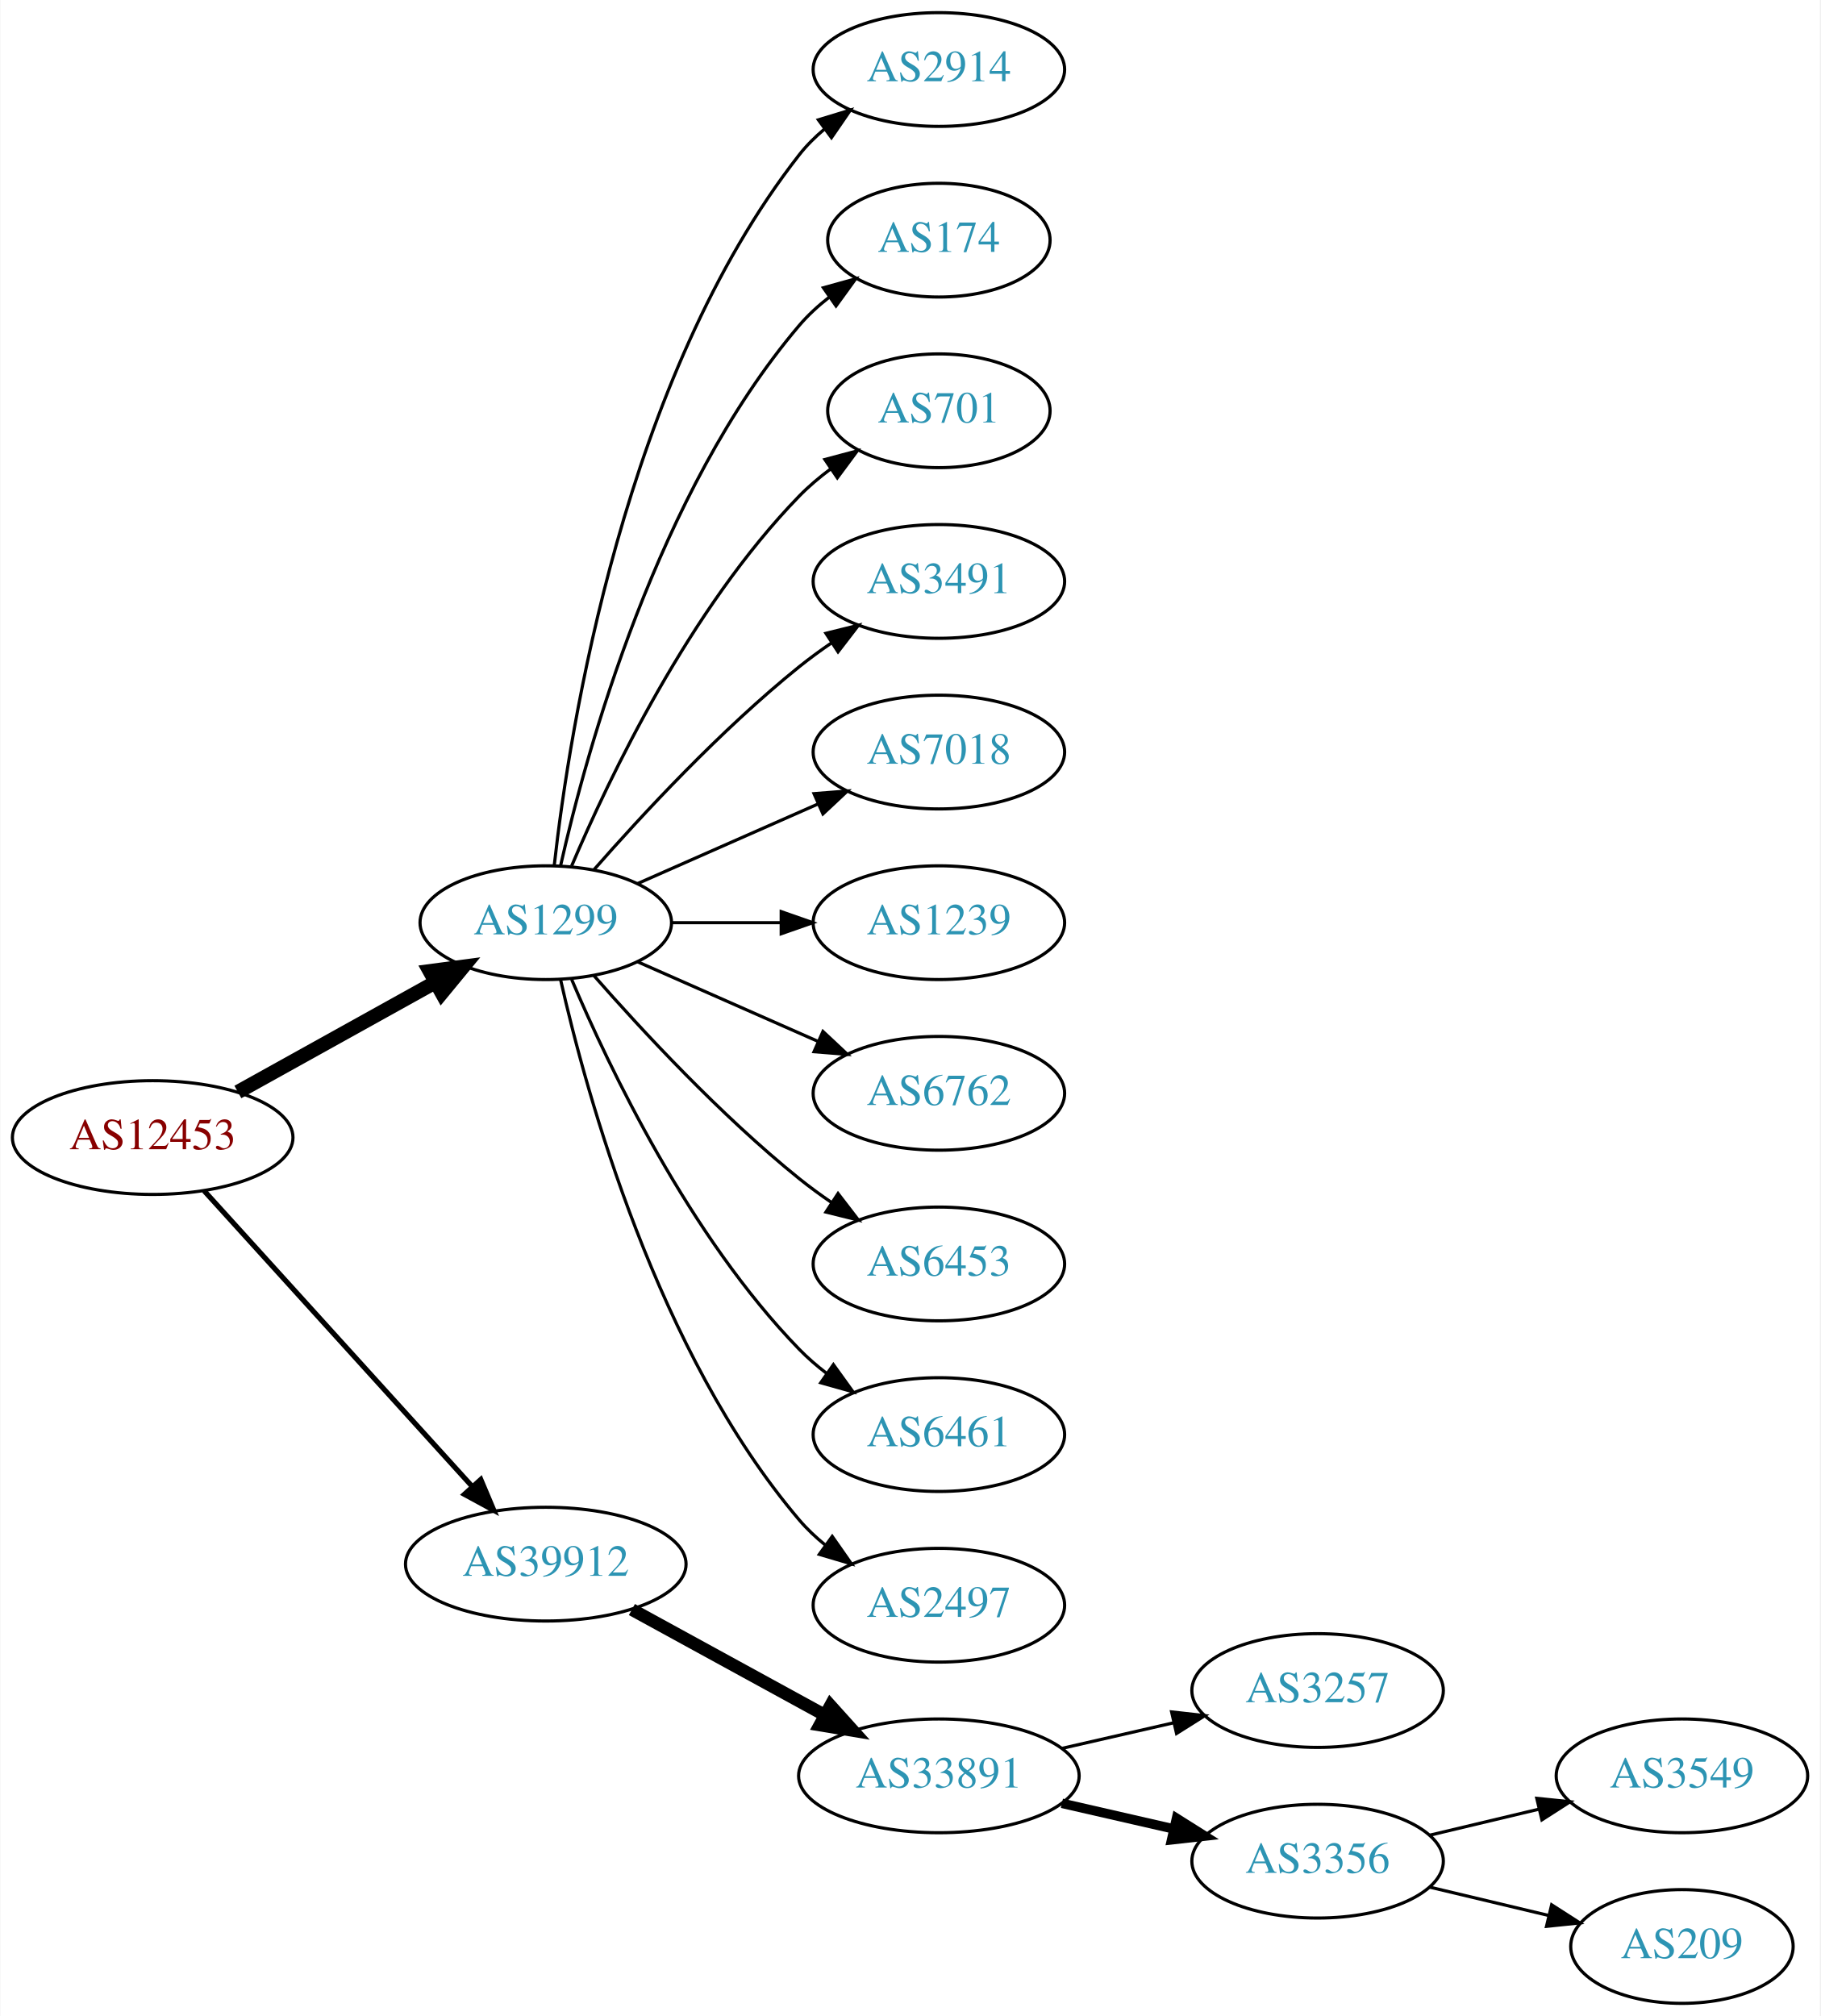
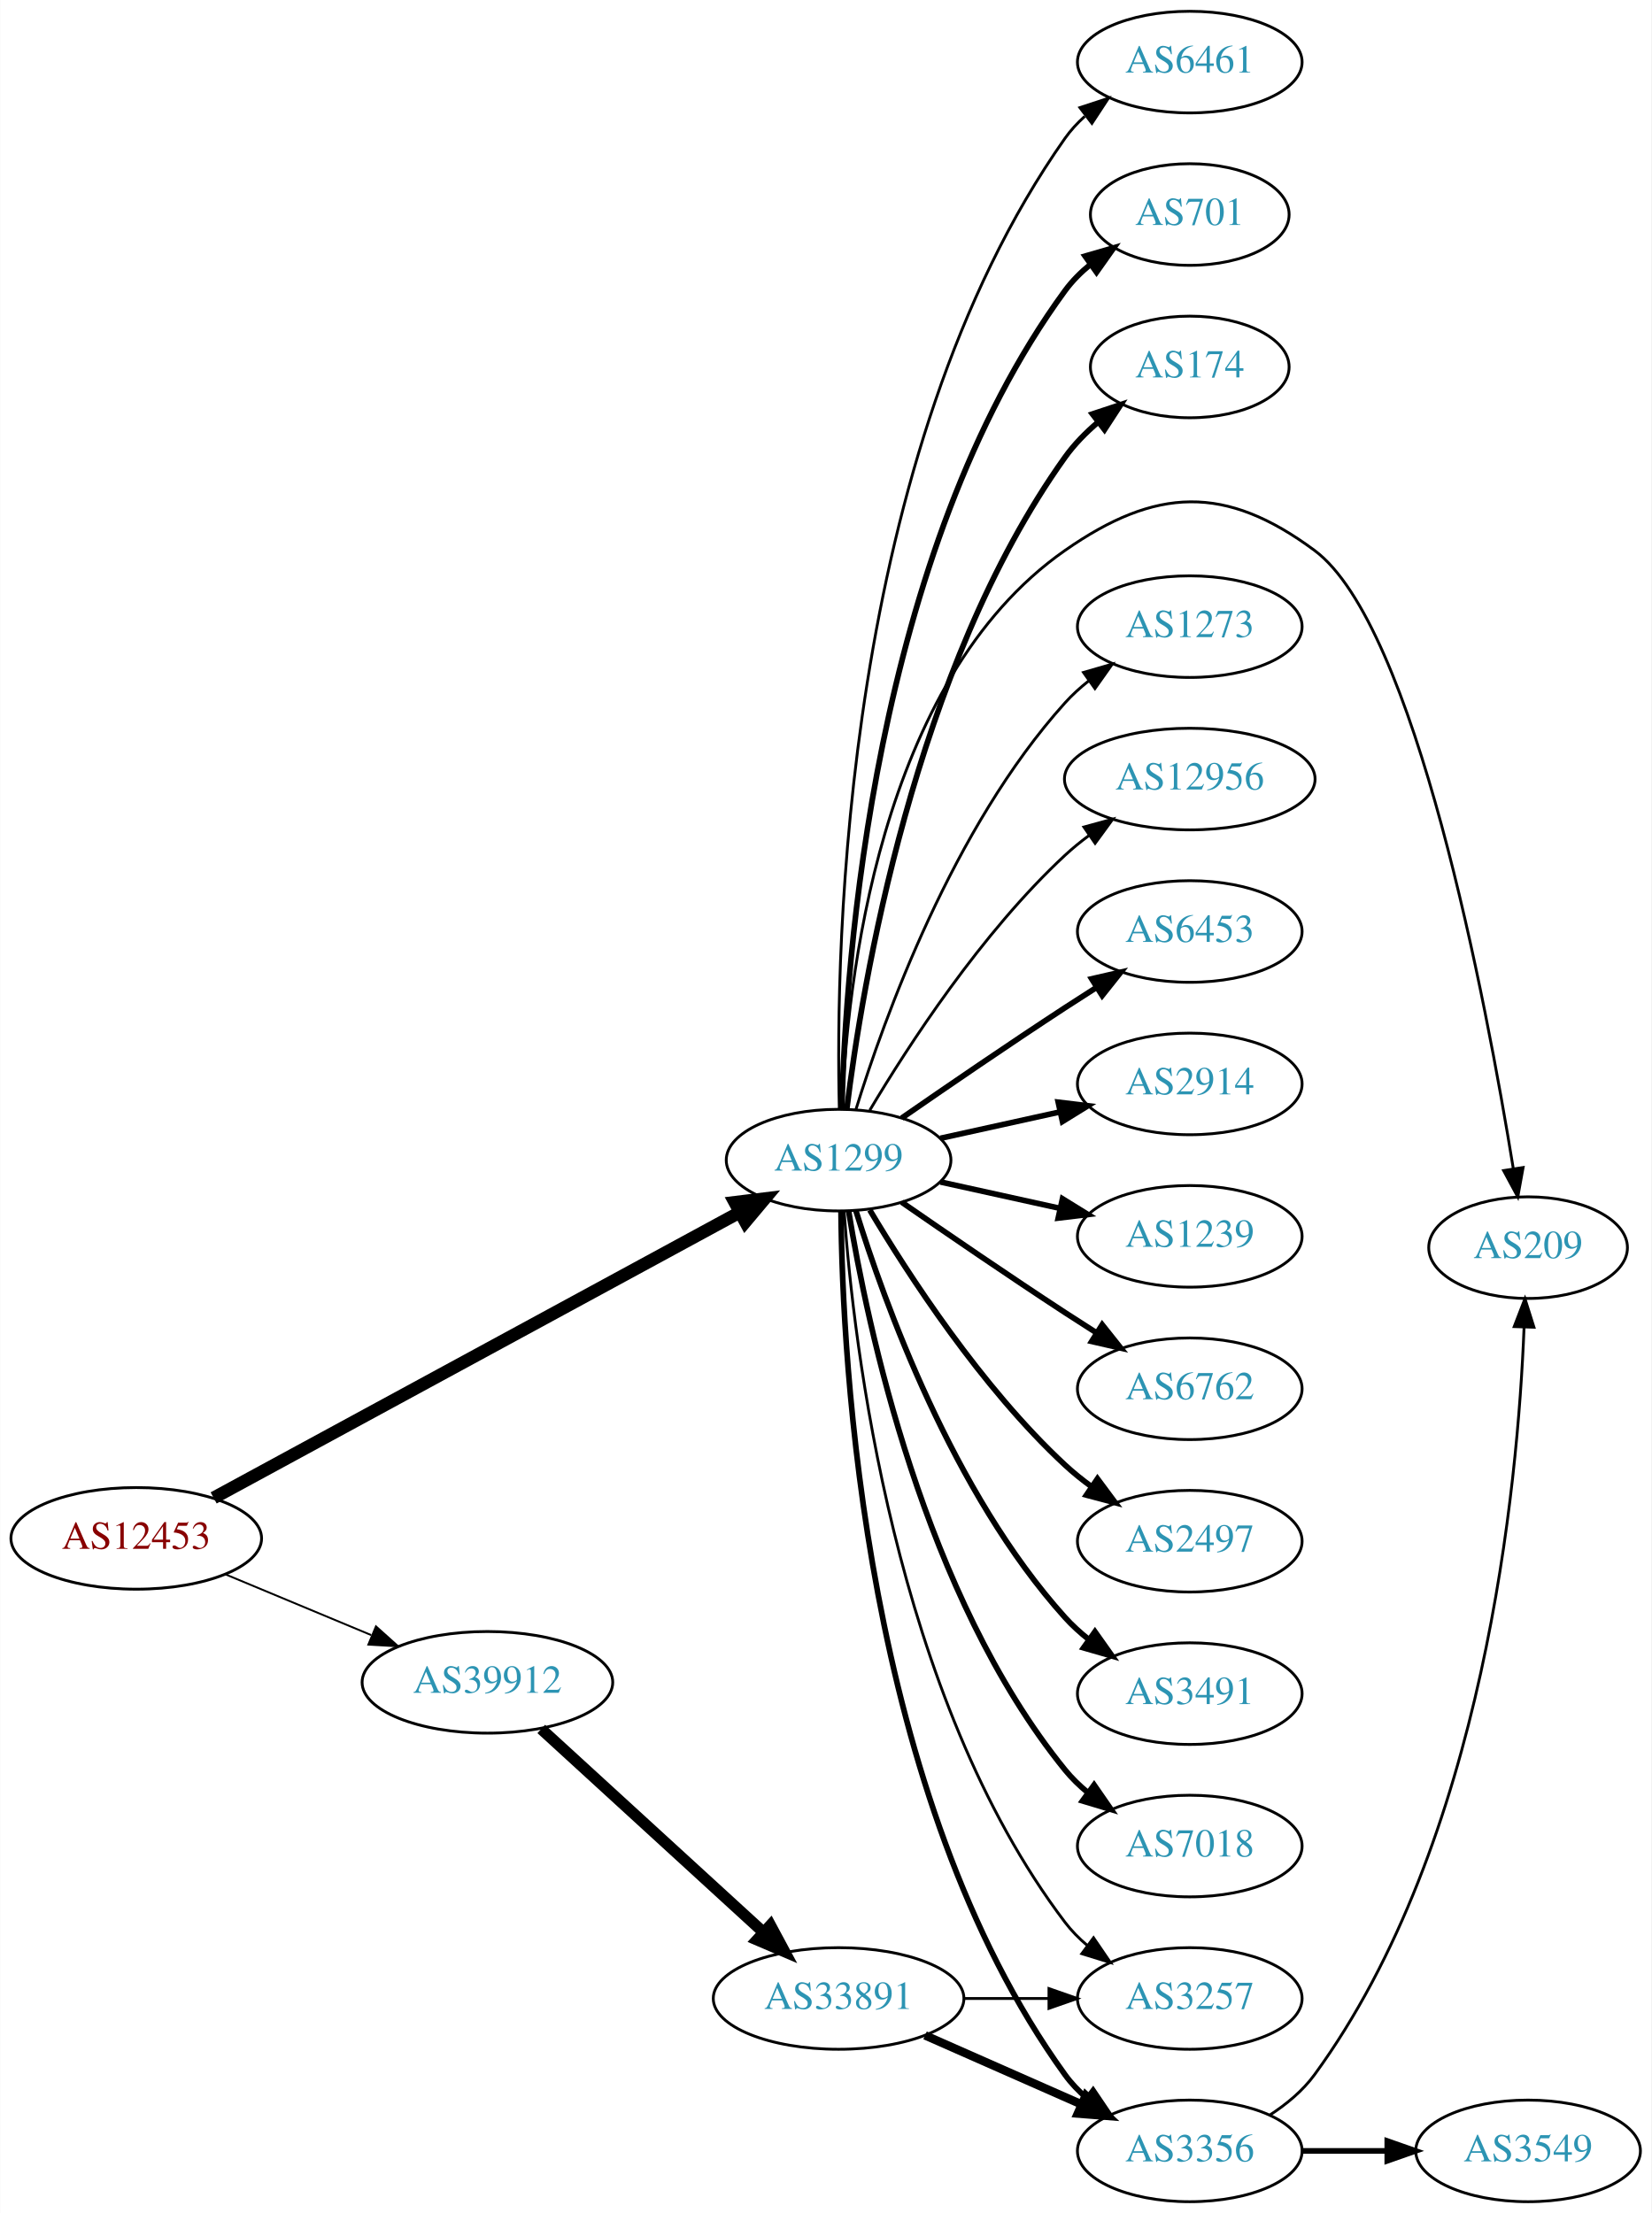
- <svg xmlns="http://www.w3.org/2000/svg" xmlns:xlink="http://www.w3.org/1999/xlink" width="576pt" height="638pt" viewBox="0.00 0.00 575.76 638.00">
-   <g id="graph0" class="graph" transform="scale(1 1) rotate(0) translate(4 634)">
-     <polygon fill="white" stroke="none" points="-4,4 -4,-634 571.762,-634 571.762,4 -4,4" />
+ <svg xmlns="http://www.w3.org/2000/svg" xmlns:xlink="http://www.w3.org/1999/xlink" width="585pt" height="784pt" viewBox="0.00 0.00 584.86 784.00">
+   <g id="graph0" class="graph" transform="scale(1 1) rotate(0) translate(4 780)">
+     <polygon fill="white" stroke="none" points="-4,4 -4,-780 580.862,-780 580.862,4 -4,4" />
    <g id="node1" class="node">
      <g id="a_node1">
        <a xlink:href="/asn/12453" xlink:title="AS12453 ~ Bernhard Kraft [AT]">
-           <ellipse fill="#ffffff" stroke="black" cx="44.196" cy="-274" rx="44.393" ry="18" />
-           <text text-anchor="middle" x="44.196" y="-270.3" font-family="Times,serif" font-size="14.00" fill="#880000">AS12453</text>
+           <ellipse fill="#ffffff" stroke="black" cx="44.196" cy="-235" rx="44.393" ry="18" />
+           <text text-anchor="middle" x="44.196" y="-231.3" font-family="Times,serif" font-size="14.00" fill="#880000">AS12453</text>
        </a>
      </g>
    </g>
    <g id="node2" class="node">
      <g id="a_node2">
        <a xlink:href="/asn/1299" xlink:title="AS1299 ~ Telia Carrier [EU]">
-           <ellipse fill="#ffffff" stroke="black" cx="168.588" cy="-342" rx="39.794" ry="18" />
-           <text text-anchor="middle" x="168.588" y="-338.3" font-family="Times,serif" font-size="14.00" fill="#2c94b3">AS1299</text>
+           <ellipse fill="#ffffff" stroke="black" cx="292.98" cy="-369" rx="39.794" ry="18" />
+           <text text-anchor="middle" x="292.98" y="-365.3" font-family="Times,serif" font-size="14.00" fill="#2c94b3">AS1299</text>
        </a>
      </g>
    </g>
    <g id="edge1" class="edge">
-       <path fill="none" stroke="black" stroke-width="4.5" d="M71.152,-288.421C89.325,-298.518 113.788,-312.109 133.527,-323.076" />
-       <polygon fill="black" stroke="black" stroke-width="4.5" points="131.853,-326.65 142.507,-328.065 135.677,-319.766 131.853,-326.65" />
+       <path fill="none" stroke="black" stroke-width="4.5" d="M71.606,-249.34C116.58,-273.76 207.987,-323.393 257.781,-350.43" />
+       <polygon fill="black" stroke="black" stroke-width="4.5" points="256.199,-354.052 266.866,-355.363 259.957,-347.131 256.199,-354.052" />
    </g>
    <g id="node3" class="node">
      <g id="a_node3">
        <a xlink:href="/asn/39912" xlink:title="AS39912 ~ oja.at GmbH [AT]">
-           <ellipse fill="#ffffff" stroke="black" cx="168.588" cy="-139" rx="44.393" ry="18" />
-           <text text-anchor="middle" x="168.588" y="-135.3" font-family="Times,serif" font-size="14.00" fill="#2c94b3">AS39912</text>
+           <ellipse fill="#ffffff" stroke="black" cx="168.588" cy="-184" rx="44.393" ry="18" />
+           <text text-anchor="middle" x="168.588" y="-180.3" font-family="Times,serif" font-size="14.00" fill="#2c94b3">AS39912</text>
        </a>
      </g>
    </g>
    <g id="edge2" class="edge">
-       <path fill="none" stroke="black" stroke-width="1.636" d="M60.45,-257.175C81.796,-233.63 120.718,-190.698 145.31,-163.574" />
-       <polygon fill="black" stroke="black" stroke-width="1.636" points="148.019,-165.796 152.142,-156.037 142.833,-161.095 148.019,-165.796" />
+       <path fill="none" stroke="black" stroke-width="0.667" d="M75.765,-222.262C91.391,-215.751 110.606,-207.744 127.413,-200.741" />
+       <polygon fill="black" stroke="black" stroke-width="0.667" points="129.1,-203.829 136.985,-196.752 126.408,-197.368 129.1,-203.829" />
    </g>
    <g id="node4" class="node">
      <g id="a_node4">
-         <a xlink:href="/asn/2914" xlink:title="AS2914 ~ NTT America, Inc. [US]">
-           <ellipse fill="#ffffff" stroke="black" cx="292.98" cy="-612" rx="39.794" ry="18" />
-           <text text-anchor="middle" x="292.98" y="-608.3" font-family="Times,serif" font-size="14.00" fill="#2c94b3">AS2914</text>
+         <a xlink:href="/asn/6453" xlink:title="AS6453 ~ TATA COMMUNICATIONS (AMERICA) INC [US]">
+           <ellipse fill="#ffffff" stroke="black" cx="417.373" cy="-450" rx="39.794" ry="18" />
+           <text text-anchor="middle" x="417.373" y="-446.3" font-family="Times,serif" font-size="14.00" fill="#2c94b3">AS6453</text>
        </a>
      </g>
    </g>
    <g id="edge3" class="edge">
-       <path fill="none" stroke="black" d="M171.268,-360.129C176.098,-403.368 193.439,-514.216 248.784,-585 251.099,-587.961 253.836,-590.683 256.791,-593.164" />
-       <polygon fill="black" stroke="black" points="254.847,-596.078 264.982,-599.165 258.985,-590.432 254.847,-596.078" />
+       <path fill="none" stroke="black" stroke-width="2" d="M315.337,-383.901C331.188,-394.877 353.391,-410.079 373.176,-423 376.758,-425.339 380.529,-427.759 384.289,-430.144" />
+       <polygon fill="black" stroke="black" stroke-width="2" points="382.623,-433.231 392.95,-435.596 386.352,-427.307 382.623,-433.231" />
    </g>
    <g id="node5" class="node">
      <g id="a_node5">
-         <a xlink:href="/asn/174" xlink:title="AS174 ~ Cogent Communications [US]">
-           <ellipse fill="#ffffff" stroke="black" cx="292.98" cy="-558" rx="35.194" ry="18" />
-           <text text-anchor="middle" x="292.98" y="-554.3" font-family="Times,serif" font-size="14.00" fill="#2c94b3">AS174</text>
+         <a xlink:href="/asn/2914" xlink:title="AS2914 ~ NTT America, Inc. [US]">
+           <ellipse fill="#ffffff" stroke="black" cx="417.373" cy="-396" rx="39.794" ry="18" />
+           <text text-anchor="middle" x="417.373" y="-392.3" font-family="Times,serif" font-size="14.00" fill="#2c94b3">AS2914</text>
        </a>
      </g>
    </g>
    <g id="edge4" class="edge">
-       <path fill="none" stroke="black" d="M173.282,-360.075C181.422,-396.148 203.855,-478.14 248.784,-531 251.555,-534.26 254.821,-537.252 258.296,-539.961" />
-       <polygon fill="black" stroke="black" points="256.44,-542.932 266.65,-545.761 260.432,-537.182 256.44,-542.932" />
+       <path fill="none" stroke="black" stroke-width="2" d="M329.053,-376.737C342.24,-379.646 357.42,-382.995 371.386,-386.076" />
+       <polygon fill="black" stroke="black" stroke-width="2" points="370.776,-389.525 381.295,-388.262 372.284,-382.69 370.776,-389.525" />
    </g>
    <g id="node6" class="node">
      <g id="a_node6">
-         <a xlink:href="/asn/701" xlink:title="AS701 ~ UUNET [US]">
-           <ellipse fill="#ffffff" stroke="black" cx="292.98" cy="-504" rx="35.194" ry="18" />
-           <text text-anchor="middle" x="292.98" y="-500.3" font-family="Times,serif" font-size="14.00" fill="#2c94b3">AS701</text>
+         <a xlink:href="/asn/1239" xlink:title="AS1239 ~ Sprint [US]">
+           <ellipse fill="#ffffff" stroke="black" cx="417.373" cy="-342" rx="39.794" ry="18" />
+           <text text-anchor="middle" x="417.373" y="-338.3" font-family="Times,serif" font-size="14.00" fill="#2c94b3">AS1239</text>
        </a>
      </g>
    </g>
    <g id="edge5" class="edge">
-       <path fill="none" stroke="black" d="M176.779,-359.975C188.546,-387.682 214.12,-441.348 248.784,-477 251.767,-480.067 255.164,-482.94 258.714,-485.581" />
-       <polygon fill="black" stroke="black" points="256.909,-488.586 267.148,-491.308 260.841,-482.795 256.909,-488.586" />
+       <path fill="none" stroke="black" stroke-width="2" d="M329.053,-361.263C342.24,-358.354 357.42,-355.005 371.386,-351.924" />
+       <polygon fill="black" stroke="black" stroke-width="2" points="372.284,-355.31 381.295,-349.738 370.776,-348.475 372.284,-355.31" />
    </g>
    <g id="node7" class="node">
      <g id="a_node7">
-         <a xlink:href="/asn/3491" xlink:title="AS3491 ~ PCCW Global, Inc. [US]">
-           <ellipse fill="#ffffff" stroke="black" cx="292.98" cy="-450" rx="39.794" ry="18" />
-           <text text-anchor="middle" x="292.98" y="-446.3" font-family="Times,serif" font-size="14.00" fill="#2c94b3">AS3491</text>
+         <a xlink:href="/asn/6762" xlink:title="AS6762 ~ TELECOM ITALIA SPARKLE S.p.A. [IT]">
+           <ellipse fill="#ffffff" stroke="black" cx="417.373" cy="-288" rx="39.794" ry="18" />
+           <text text-anchor="middle" x="417.373" y="-284.3" font-family="Times,serif" font-size="14.00" fill="#2c94b3">AS6762</text>
        </a>
      </g>
    </g>
    <g id="edge6" class="edge">
-       <path fill="none" stroke="black" d="M183.74,-358.663C198.842,-375.894 223.963,-403.024 248.784,-423 252.04,-425.62 255.565,-428.192 259.149,-430.646" />
-       <polygon fill="black" stroke="black" points="257.237,-433.577 267.522,-436.121 261.068,-427.719 257.237,-433.577" />
+       <path fill="none" stroke="black" stroke-width="2" d="M315.337,-354.099C331.188,-343.123 353.391,-327.921 373.176,-315 376.758,-312.661 380.529,-310.241 384.289,-307.856" />
+       <polygon fill="black" stroke="black" stroke-width="2" points="386.352,-310.693 392.95,-302.404 382.623,-304.769 386.352,-310.693" />
    </g>
    <g id="node8" class="node">
      <g id="a_node8">
-         <a xlink:href="/asn/7018" xlink:title="AS7018 ~ AT&amp;T Services, Inc. [US]">
-           <ellipse fill="#ffffff" stroke="black" cx="292.98" cy="-396" rx="39.794" ry="18" />
-           <text text-anchor="middle" x="292.98" y="-392.3" font-family="Times,serif" font-size="14.00" fill="#2c94b3">AS7018</text>
+         <a xlink:href="/asn/2497" xlink:title="AS2497 ~ Internet Initiative Japan Inc. [JP]">
+           <ellipse fill="#ffffff" stroke="black" cx="417.373" cy="-234" rx="39.794" ry="18" />
+           <text text-anchor="middle" x="417.373" y="-230.3" font-family="Times,serif" font-size="14.00" fill="#2c94b3">AS2497</text>
        </a>
      </g>
    </g>
    <g id="edge7" class="edge">
-       <path fill="none" stroke="black" d="M197.667,-354.389C214.615,-361.866 236.413,-371.483 254.782,-379.588" />
-       <polygon fill="black" stroke="black" points="253.47,-382.834 264.032,-383.669 256.296,-376.43 253.47,-382.834" />
+       <path fill="none" stroke="black" stroke-width="2" d="M304.026,-351.329C317.597,-328.528 343.529,-288.528 373.176,-261 376.083,-258.301 379.296,-255.72 382.62,-253.297" />
+       <polygon fill="black" stroke="black" stroke-width="2" points="384.679,-256.13 390.998,-247.625 380.755,-250.333 384.679,-256.13" />
    </g>
    <g id="node9" class="node">
      <g id="a_node9">
-         <a xlink:href="/asn/1239" xlink:title="AS1239 ~ Sprint [US]">
-           <ellipse fill="#ffffff" stroke="black" cx="292.98" cy="-342" rx="39.794" ry="18" />
-           <text text-anchor="middle" x="292.98" y="-338.3" font-family="Times,serif" font-size="14.00" fill="#2c94b3">AS1239</text>
+         <a xlink:href="/asn/3491" xlink:title="AS3491 ~ PCCW Global, Inc. [US]">
+           <ellipse fill="#ffffff" stroke="black" cx="417.373" cy="-180" rx="39.794" ry="18" />
+           <text text-anchor="middle" x="417.373" y="-176.3" font-family="Times,serif" font-size="14.00" fill="#2c94b3">AS3491</text>
        </a>
      </g>
    </g>
    <g id="edge8" class="edge">
-       <path fill="none" stroke="black" d="M208.314,-342C219.252,-342 231.303,-342 242.769,-342" />
-       <polygon fill="black" stroke="black" points="243.087,-345.5 253.087,-342 243.087,-338.5 243.087,-345.5" />
+       <path fill="none" stroke="black" stroke-width="2" d="M299.118,-351.06C309.021,-319.021 333.359,-251.188 373.176,-207 375.693,-204.208 378.564,-201.599 381.603,-199.188" />
+       <polygon fill="black" stroke="black" stroke-width="2" points="383.786,-201.93 389.911,-193.285 379.732,-196.224 383.786,-201.93" />
    </g>
    <g id="node10" class="node">
      <g id="a_node10">
-         <a xlink:href="/asn/6762" xlink:title="AS6762 ~ TELECOM ITALIA SPARKLE S.p.A. [IT]">
-           <ellipse fill="#ffffff" stroke="black" cx="292.98" cy="-288" rx="39.794" ry="18" />
-           <text text-anchor="middle" x="292.98" y="-284.3" font-family="Times,serif" font-size="14.00" fill="#2c94b3">AS6762</text>
+         <a xlink:href="/asn/7018" xlink:title="AS7018 ~ AT&amp;T Services, Inc. [US]">
+           <ellipse fill="#ffffff" stroke="black" cx="417.373" cy="-126" rx="39.794" ry="18" />
+           <text text-anchor="middle" x="417.373" y="-122.3" font-family="Times,serif" font-size="14.00" fill="#2c94b3">AS7018</text>
        </a>
      </g>
    </g>
    <g id="edge9" class="edge">
-       <path fill="none" stroke="black" d="M197.667,-329.611C214.615,-322.134 236.413,-312.517 254.782,-304.412" />
-       <polygon fill="black" stroke="black" points="256.296,-307.57 264.032,-300.331 253.47,-301.166 256.296,-307.57" />
+       <path fill="none" stroke="black" stroke-width="2" d="M296.561,-350.822C303.016,-311.003 323.088,-214.714 373.176,-153 375.545,-150.082 378.318,-147.388 381.295,-144.925" />
+       <polygon fill="black" stroke="black" stroke-width="2" points="383.486,-147.659 389.517,-138.948 379.371,-141.997 383.486,-147.659" />
    </g>
    <g id="node11" class="node">
      <g id="a_node11">
-         <a xlink:href="/asn/6453" xlink:title="AS6453 ~ TATA COMMUNICATIONS (AMERICA) INC [US]">
-           <ellipse fill="#ffffff" stroke="black" cx="292.98" cy="-234" rx="39.794" ry="18" />
-           <text text-anchor="middle" x="292.98" y="-230.3" font-family="Times,serif" font-size="14.00" fill="#2c94b3">AS6453</text>
+         <a xlink:href="/asn/6461" xlink:title="AS6461 ~ Zayo Bandwidth [US]">
+           <ellipse fill="#ffffff" stroke="black" cx="417.373" cy="-758" rx="39.794" ry="18" />
+           <text text-anchor="middle" x="417.373" y="-754.3" font-family="Times,serif" font-size="14.00" fill="#2c94b3">AS6461</text>
        </a>
      </g>
    </g>
    <g id="edge10" class="edge">
-       <path fill="none" stroke="black" d="M183.74,-325.337C198.842,-308.106 223.963,-280.976 248.784,-261 252.04,-258.38 255.565,-255.808 259.149,-253.354" />
-       <polygon fill="black" stroke="black" points="261.068,-256.281 267.522,-247.879 257.237,-250.423 261.068,-256.281" />
+       <path fill="none" stroke="black" d="M293.243,-387.124C291.849,-443.591 294.439,-619.243 373.176,-731 375.163,-733.82 377.547,-736.407 380.161,-738.767" />
+       <polygon fill="black" stroke="black" points="378.458,-741.871 388.525,-745.171 382.713,-736.313 378.458,-741.871" />
    </g>
    <g id="node12" class="node">
      <g id="a_node12">
-         <a xlink:href="/asn/6461" xlink:title="AS6461 ~ Zayo Bandwidth [US]">
-           <ellipse fill="#ffffff" stroke="black" cx="292.98" cy="-180" rx="39.794" ry="18" />
-           <text text-anchor="middle" x="292.98" y="-176.3" font-family="Times,serif" font-size="14.00" fill="#2c94b3">AS6461</text>
+         <a xlink:href="/asn/701" xlink:title="AS701 ~ UUNET [US]">
+           <ellipse fill="#ffffff" stroke="black" cx="417.373" cy="-704" rx="35.194" ry="18" />
+           <text text-anchor="middle" x="417.373" y="-700.3" font-family="Times,serif" font-size="14.00" fill="#2c94b3">AS701</text>
        </a>
      </g>
    </g>
    <g id="edge11" class="edge">
-       <path fill="none" stroke="black" d="M176.779,-324.025C188.546,-296.318 214.12,-242.652 248.784,-207 251.404,-204.305 254.345,-201.761 257.428,-199.392" />
-       <polygon fill="black" stroke="black" points="259.603,-202.141 265.796,-193.545 255.594,-196.403 259.603,-202.141" />
+       <path fill="none" stroke="black" stroke-width="2" d="M294.125,-387.283C295.409,-438.223 305.178,-584.113 373.176,-677 375.704,-680.452 378.818,-683.564 382.208,-686.34" />
+       <polygon fill="black" stroke="black" stroke-width="2" points="380.291,-689.272 390.469,-692.213 384.346,-683.566 380.291,-689.272" />
    </g>
    <g id="node13" class="node">
      <g id="a_node13">
-         <a xlink:href="/asn/2497" xlink:title="AS2497 ~ Internet Initiative Japan Inc. [JP]">
-           <ellipse fill="#ffffff" stroke="black" cx="292.98" cy="-126" rx="39.794" ry="18" />
-           <text text-anchor="middle" x="292.98" y="-122.3" font-family="Times,serif" font-size="14.00" fill="#2c94b3">AS2497</text>
+         <a xlink:href="/asn/174" xlink:title="AS174 ~ Cogent Communications [US]">
+           <ellipse fill="#ffffff" stroke="black" cx="417.373" cy="-650" rx="35.194" ry="18" />
+           <text text-anchor="middle" x="417.373" y="-646.3" font-family="Times,serif" font-size="14.00" fill="#2c94b3">AS174</text>
        </a>
      </g>
    </g>
    <g id="edge12" class="edge">
-       <path fill="none" stroke="black" d="M173.282,-323.925C181.422,-287.852 203.855,-205.86 248.784,-153 251.219,-150.136 254.035,-147.479 257.04,-145.039" />
-       <polygon fill="black" stroke="black" points="259.228,-147.776 265.3,-139.094 255.139,-142.095 259.228,-147.776" />
+       <path fill="none" stroke="black" stroke-width="2" d="M295.873,-386.965C301.206,-430.409 319.628,-543.083 373.176,-618 376.433,-622.556 380.535,-626.734 384.909,-630.461" />
+       <polygon fill="black" stroke="black" stroke-width="2" points="382.895,-633.327 392.949,-636.667 387.172,-627.786 382.895,-633.327" />
    </g>
    <g id="node14" class="node">
      <g id="a_node14">
+         <a xlink:href="/asn/3356" xlink:title="AS3356 ~ Level 3 Parent, LLC [US]">
+           <ellipse fill="#ffffff" stroke="black" cx="417.373" cy="-18" rx="39.794" ry="18" />
+           <text text-anchor="middle" x="417.373" y="-14.3" font-family="Times,serif" font-size="14.00" fill="#2c94b3">AS3356</text>
+         </a>
+       </g>
+     </g>
+     <g id="edge13" class="edge">
+       <path fill="none" stroke="black" stroke-width="2" d="M293.832,-350.922C294.282,-298.439 301.934,-143.548 373.176,-45 375.378,-41.954 378.04,-39.175 380.948,-36.659" />
+       <polygon fill="black" stroke="black" stroke-width="2" points="383.143,-39.388 389.073,-30.608 378.962,-33.774 383.143,-39.388" />
+     </g>
+     <g id="node15" class="node">
+       <g id="a_node15">
+         <a xlink:href="/asn/1273" xlink:title="AS1273 ~ Vodafone Group PLC [EU]">
+           <ellipse fill="#ffffff" stroke="black" cx="417.373" cy="-558" rx="39.794" ry="18" />
+           <text text-anchor="middle" x="417.373" y="-554.3" font-family="Times,serif" font-size="14.00" fill="#2c94b3">AS1273</text>
+         </a>
+       </g>
+     </g>
+     <g id="edge14" class="edge">
+       <path fill="none" stroke="black" d="M299.118,-386.94C309.021,-418.979 333.359,-486.812 373.176,-531 375.693,-533.792 378.564,-536.401 381.603,-538.812" />
+       <polygon fill="black" stroke="black" points="379.732,-541.776 389.911,-544.715 383.786,-536.07 379.732,-541.776" />
+     </g>
+     <g id="node16" class="node">
+       <g id="a_node16">
+         <a xlink:href="/asn/3257" xlink:title="AS3257 ~ GTT [DE]">
+           <ellipse fill="#ffffff" stroke="black" cx="417.373" cy="-72" rx="39.794" ry="18" />
+           <text text-anchor="middle" x="417.373" y="-68.3" font-family="Times,serif" font-size="14.00" fill="#2c94b3">AS3257</text>
+         </a>
+       </g>
+     </g>
+     <g id="edge15" class="edge">
+       <path fill="none" stroke="black" d="M294.929,-350.964C298.215,-304.543 312.525,-178.993 373.176,-99 375.447,-96.005 378.155,-93.26 381.091,-90.765" />
+       <polygon fill="black" stroke="black" points="383.285,-93.496 389.256,-84.744 379.131,-87.862 383.285,-93.496" />
+     </g>
+     <g id="node17" class="node">
+       <g id="a_node17">
+         <a xlink:href="/asn/209" xlink:title="AS209 ~ CenturyLink Communications, LLC [US]">
+           <ellipse fill="#ffffff" stroke="black" cx="537.215" cy="-338" rx="35.194" ry="18" />
+           <text text-anchor="middle" x="537.215" y="-334.3" font-family="Times,serif" font-size="14.00" fill="#2c94b3">AS209</text>
+         </a>
+       </g>
+     </g>
+     <g id="edge16" class="edge">
+       <path fill="none" stroke="black" d="M294.223,-387.29C295.908,-430.49 306.868,-538.687 373.176,-585 405.384,-607.495 430.026,-608.419 461.569,-585 497.207,-558.54 522.4,-425.04 531.964,-366.071" />
+       <polygon fill="black" stroke="black" points="535.456,-366.396 533.567,-355.971 528.543,-365.298 535.456,-366.396" />
+     </g>
+     <g id="node18" class="node">
+       <g id="a_node18">
+         <a xlink:href="/asn/12956" xlink:title="AS12956 ~ TELXIUS [ES]">
+           <ellipse fill="#ffffff" stroke="black" cx="417.373" cy="-504" rx="44.393" ry="18" />
+           <text text-anchor="middle" x="417.373" y="-500.3" font-family="Times,serif" font-size="14.00" fill="#2c94b3">AS12956</text>
+         </a>
+       </g>
+     </g>
+     <g id="edge17" class="edge">
+       <path fill="none" stroke="black" d="M304.026,-386.671C317.597,-409.472 343.529,-449.472 373.176,-477 375.783,-479.42 378.637,-481.746 381.595,-483.948" />
+       <polygon fill="black" stroke="black" points="379.873,-487.012 390.095,-489.8 383.843,-481.246 379.873,-487.012" />
+     </g>
+     <g id="node19" class="node">
+       <g id="a_node19">
        <a xlink:href="/asn/33891" xlink:title="AS33891 ~ CORE-BACKBONE GMBH GLOBAL NETWORK [DE]">
          <ellipse fill="#ffffff" stroke="black" cx="292.98" cy="-72" rx="44.393" ry="18" />
          <text text-anchor="middle" x="292.98" y="-68.3" font-family="Times,serif" font-size="14.00" fill="#2c94b3">AS33891</text>
        </a>
      </g>
    </g>
-     <g id="edge13" class="edge">
-       <path fill="none" stroke="black" stroke-width="4" d="M195.844,-124.627C213.672,-114.868 237.448,-101.852 256.895,-91.207" />
-       <polygon fill="black" stroke="black" stroke-width="4" points="258.677,-94.221 265.768,-86.349 255.315,-88.081 258.677,-94.221" />
-     </g>
-     <g id="node15" class="node">
-       <g id="a_node15">
-         <a xlink:href="/asn/3257" xlink:title="AS3257 ~ GTT [DE]">
-           <ellipse fill="#ffffff" stroke="black" cx="412.823" cy="-99" rx="39.794" ry="18" />
-           <text text-anchor="middle" x="412.823" y="-95.3" font-family="Times,serif" font-size="14.00" fill="#2c94b3">AS3257</text>
-         </a>
-       </g>
-     </g>
-     <g id="edge14" class="edge">
-       <path fill="none" stroke="black" d="M331.915,-80.692C343.156,-83.267 355.568,-86.111 367.192,-88.774" />
-       <polygon fill="black" stroke="black" points="366.624,-92.235 377.153,-91.056 368.188,-85.412 366.624,-92.235" />
-     </g>
-     <g id="node16" class="node">
-       <g id="a_node16">
-         <a xlink:href="/asn/3356" xlink:title="AS3356 ~ Level 3 Parent, LLC [US]">
-           <ellipse fill="#ffffff" stroke="black" cx="412.823" cy="-45" rx="39.794" ry="18" />
-           <text text-anchor="middle" x="412.823" y="-41.3" font-family="Times,serif" font-size="14.00" fill="#2c94b3">AS3356</text>
-         </a>
-       </g>
-     </g>
-     <g id="edge15" class="edge">
-       <path fill="none" stroke="black" stroke-width="3" d="M331.915,-63.308C343.156,-60.733 355.568,-57.889 367.192,-55.226" />
-       <polygon fill="black" stroke="black" stroke-width="3" points="368.188,-58.589 377.153,-52.944 366.624,-51.765 368.188,-58.589" />
-     </g>
-     <g id="node17" class="node">
-       <g id="a_node17">
+     <g id="edge18" class="edge">
+       <path fill="none" stroke="black" stroke-width="4" d="M187.648,-167.474C208.438,-148.449 242.742,-117.057 266.304,-95.497" />
+       <polygon fill="black" stroke="black" stroke-width="4" points="268.832,-97.927 273.847,-88.594 264.107,-92.763 268.832,-97.927" />
+     </g>
+     <g id="edge22" class="edge">
+       <path fill="none" stroke="black" d="M445.633,-30.636C451.613,-34.507 457.396,-39.287 461.569,-45 521.796,-127.463 533.594,-253.788 535.788,-309.697" />
+       <polygon fill="black" stroke="black" points="532.296,-310.022 536.11,-319.907 539.293,-309.801 532.296,-310.022" />
+     </g>
+     <g id="node20" class="node">
+       <g id="a_node20">
        <a xlink:href="/asn/3549" xlink:title="AS3549 ~ Level 3 Parent, LLC [US]">
-           <ellipse fill="#ffffff" stroke="black" cx="528.116" cy="-72" rx="39.794" ry="18" />
-           <text text-anchor="middle" x="528.116" y="-68.3" font-family="Times,serif" font-size="14.00" fill="#2c94b3">AS3549</text>
-         </a>
-       </g>
-     </g>
-     <g id="edge16" class="edge">
-       <path fill="none" stroke="black" d="M448.43,-53.248C459.301,-55.838 471.456,-58.735 482.898,-61.462" />
-       <polygon fill="black" stroke="black" points="482.182,-64.889 492.721,-63.803 483.804,-58.08 482.182,-64.889" />
-     </g>
-     <g id="node18" class="node">
-       <g id="a_node18">
-         <a xlink:href="/asn/209" xlink:title="AS209 ~ CenturyLink Communications, LLC [US]">
-           <ellipse fill="#ffffff" stroke="black" cx="528.116" cy="-18" rx="35.194" ry="18" />
-           <text text-anchor="middle" x="528.116" y="-14.3" font-family="Times,serif" font-size="14.00" fill="#2c94b3">AS209</text>
-         </a>
-       </g>
-     </g>
-     <g id="edge17" class="edge">
-       <path fill="none" stroke="black" d="M448.43,-36.752C460.225,-33.941 473.529,-30.771 485.797,-27.847" />
-       <polygon fill="black" stroke="black" points="486.886,-31.186 495.802,-25.463 485.263,-24.377 486.886,-31.186" />
+           <ellipse fill="#ffffff" stroke="black" cx="537.215" cy="-18" rx="39.794" ry="18" />
+           <text text-anchor="middle" x="537.215" y="-14.3" font-family="Times,serif" font-size="14.00" fill="#2c94b3">AS3549</text>
+         </a>
+       </g>
+     </g>
+     <g id="edge21" class="edge">
+       <path fill="none" stroke="black" stroke-width="2" d="M457.285,-18C466.839,-18 477.188,-18 487.151,-18" />
+       <polygon fill="black" stroke="black" stroke-width="2" points="487.343,-21.5 497.343,-18 487.343,-14.5 487.343,-21.5" />
+     </g>
+     <g id="edge20" class="edge">
+       <path fill="none" stroke="black" stroke-width="3" d="M323.608,-58.928C340.203,-51.606 361.062,-42.403 378.795,-34.579" />
+       <polygon fill="black" stroke="black" stroke-width="3" points="380.543,-37.634 388.279,-30.395 377.717,-31.23 380.543,-37.634" />
+     </g>
+     <g id="edge19" class="edge">
+       <path fill="none" stroke="black" d="M337.476,-72C347.165,-72 357.502,-72 367.394,-72" />
+       <polygon fill="black" stroke="black" points="367.497,-75.5 377.497,-72 367.497,-68.5 367.497,-75.5" />
    </g>
  </g>
</svg>
